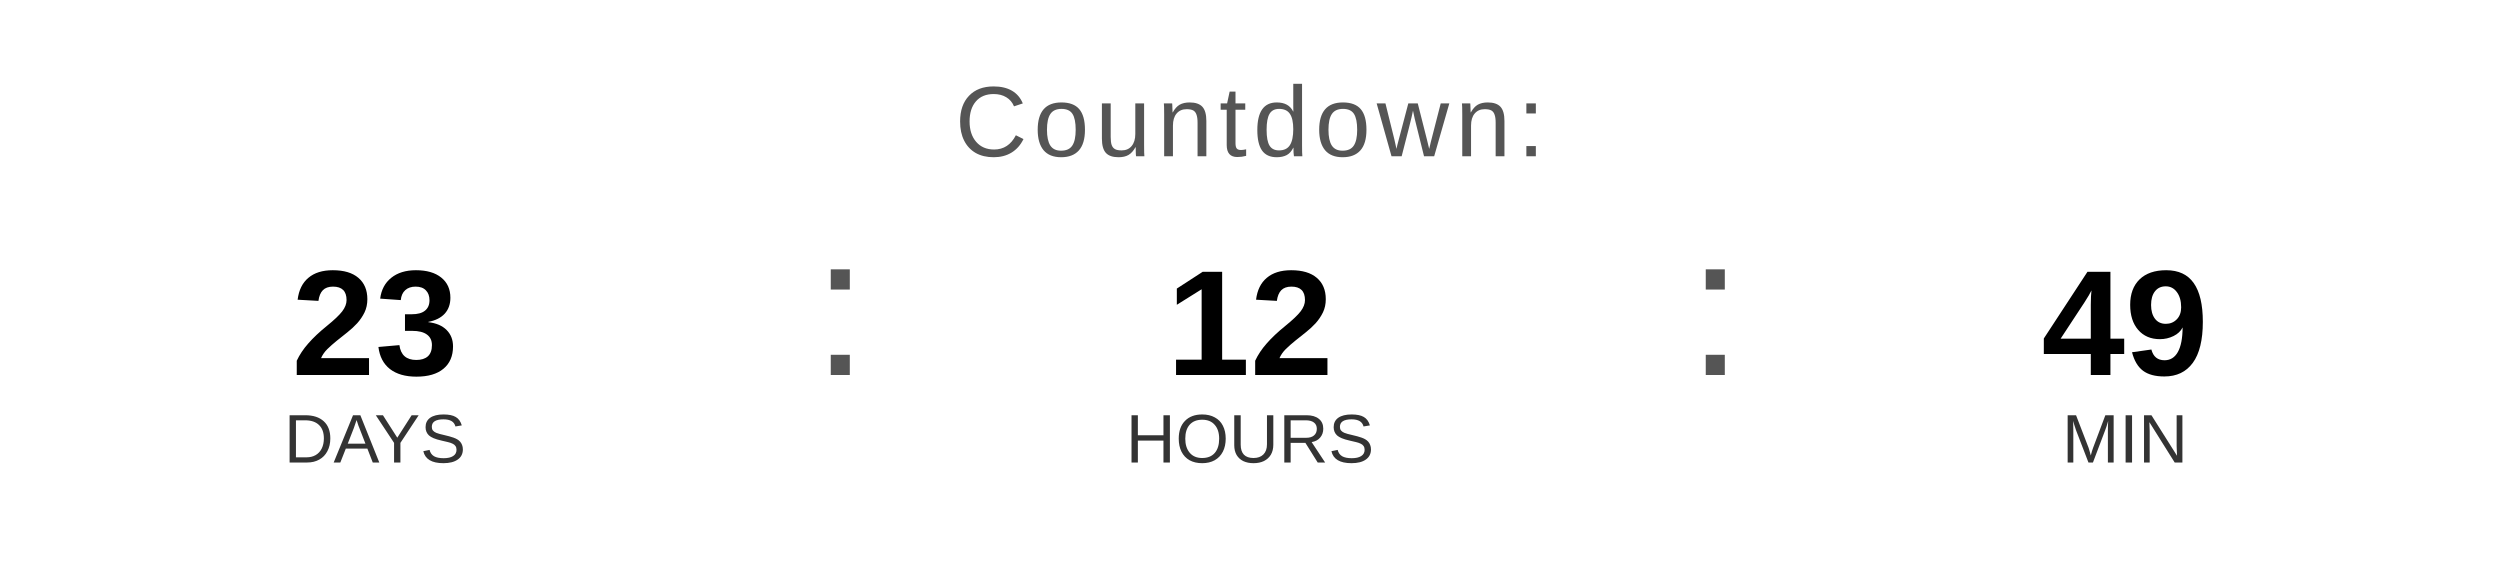
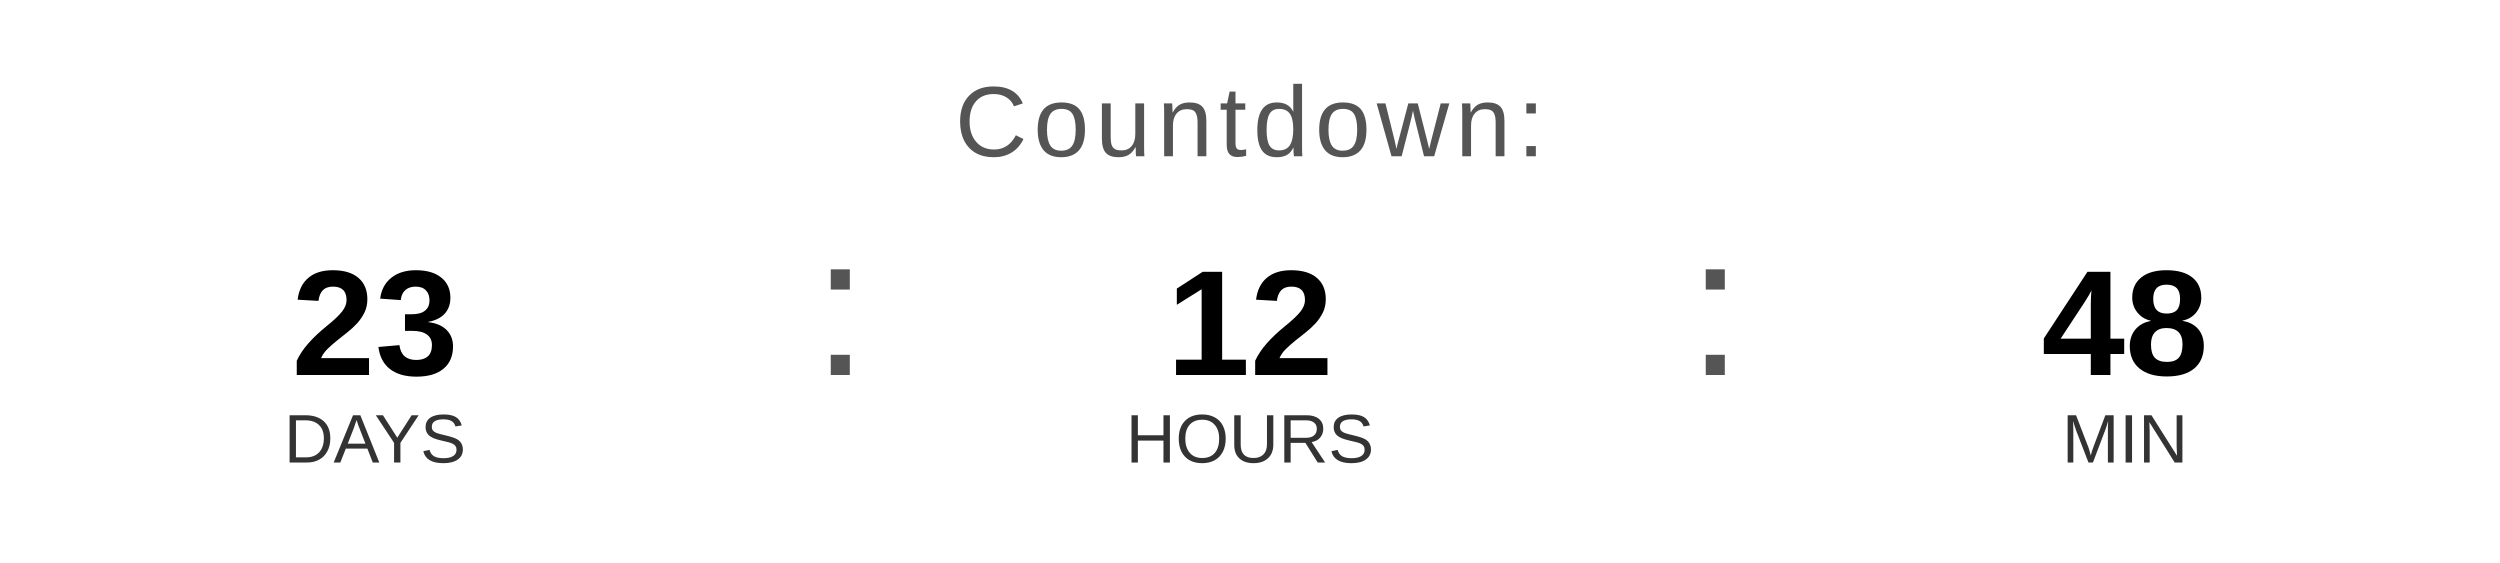
<svg xmlns="http://www.w3.org/2000/svg" width="400" height="90" viewBox="0 0 400 90">
  <text x="200" y="25" font-family="Arial, Helvetica, sans-serif" font-size="16" fill="#555555" text-anchor="middle" letter-spacing="1">
    Countdown:
  </text>
  <text x="60" y="60" font-family="Arial, Helvetica, sans-serif" font-size="24" font-weight="bold" fill="#000000" text-anchor="middle">23</text>
  <text x="60" y="74" font-family="Arial, Helvetica, sans-serif" font-size="11" fill="#333333" text-anchor="middle">DAYS</text>
  <text x="130" y="60" font-family="Arial, sans-serif" font-size="32" fill="#555555">:</text>
  <text x="200" y="60" font-family="Arial, Helvetica, sans-serif" font-size="24" font-weight="bold" fill="#000000" text-anchor="middle">12</text>
  <text x="200" y="74" font-family="Arial, Helvetica, sans-serif" font-size="11" fill="#333333" text-anchor="middle">HOURS</text>
  <text x="270" y="60" font-family="Arial, sans-serif" font-size="32" fill="#555555">:</text>
-   <text x="340" y="60" font-family="Arial, Helvetica, sans-serif" font-size="24" font-weight="bold" fill="#000000" text-anchor="middle">49</text>
+   <text x="340" y="60" font-family="Arial, Helvetica, sans-serif" font-size="24" font-weight="bold" fill="#000000" text-anchor="middle">48</text>
  <text x="340" y="74" font-family="Arial, Helvetica, sans-serif" font-size="11" fill="#333333" text-anchor="middle">MIN</text>
</svg>
